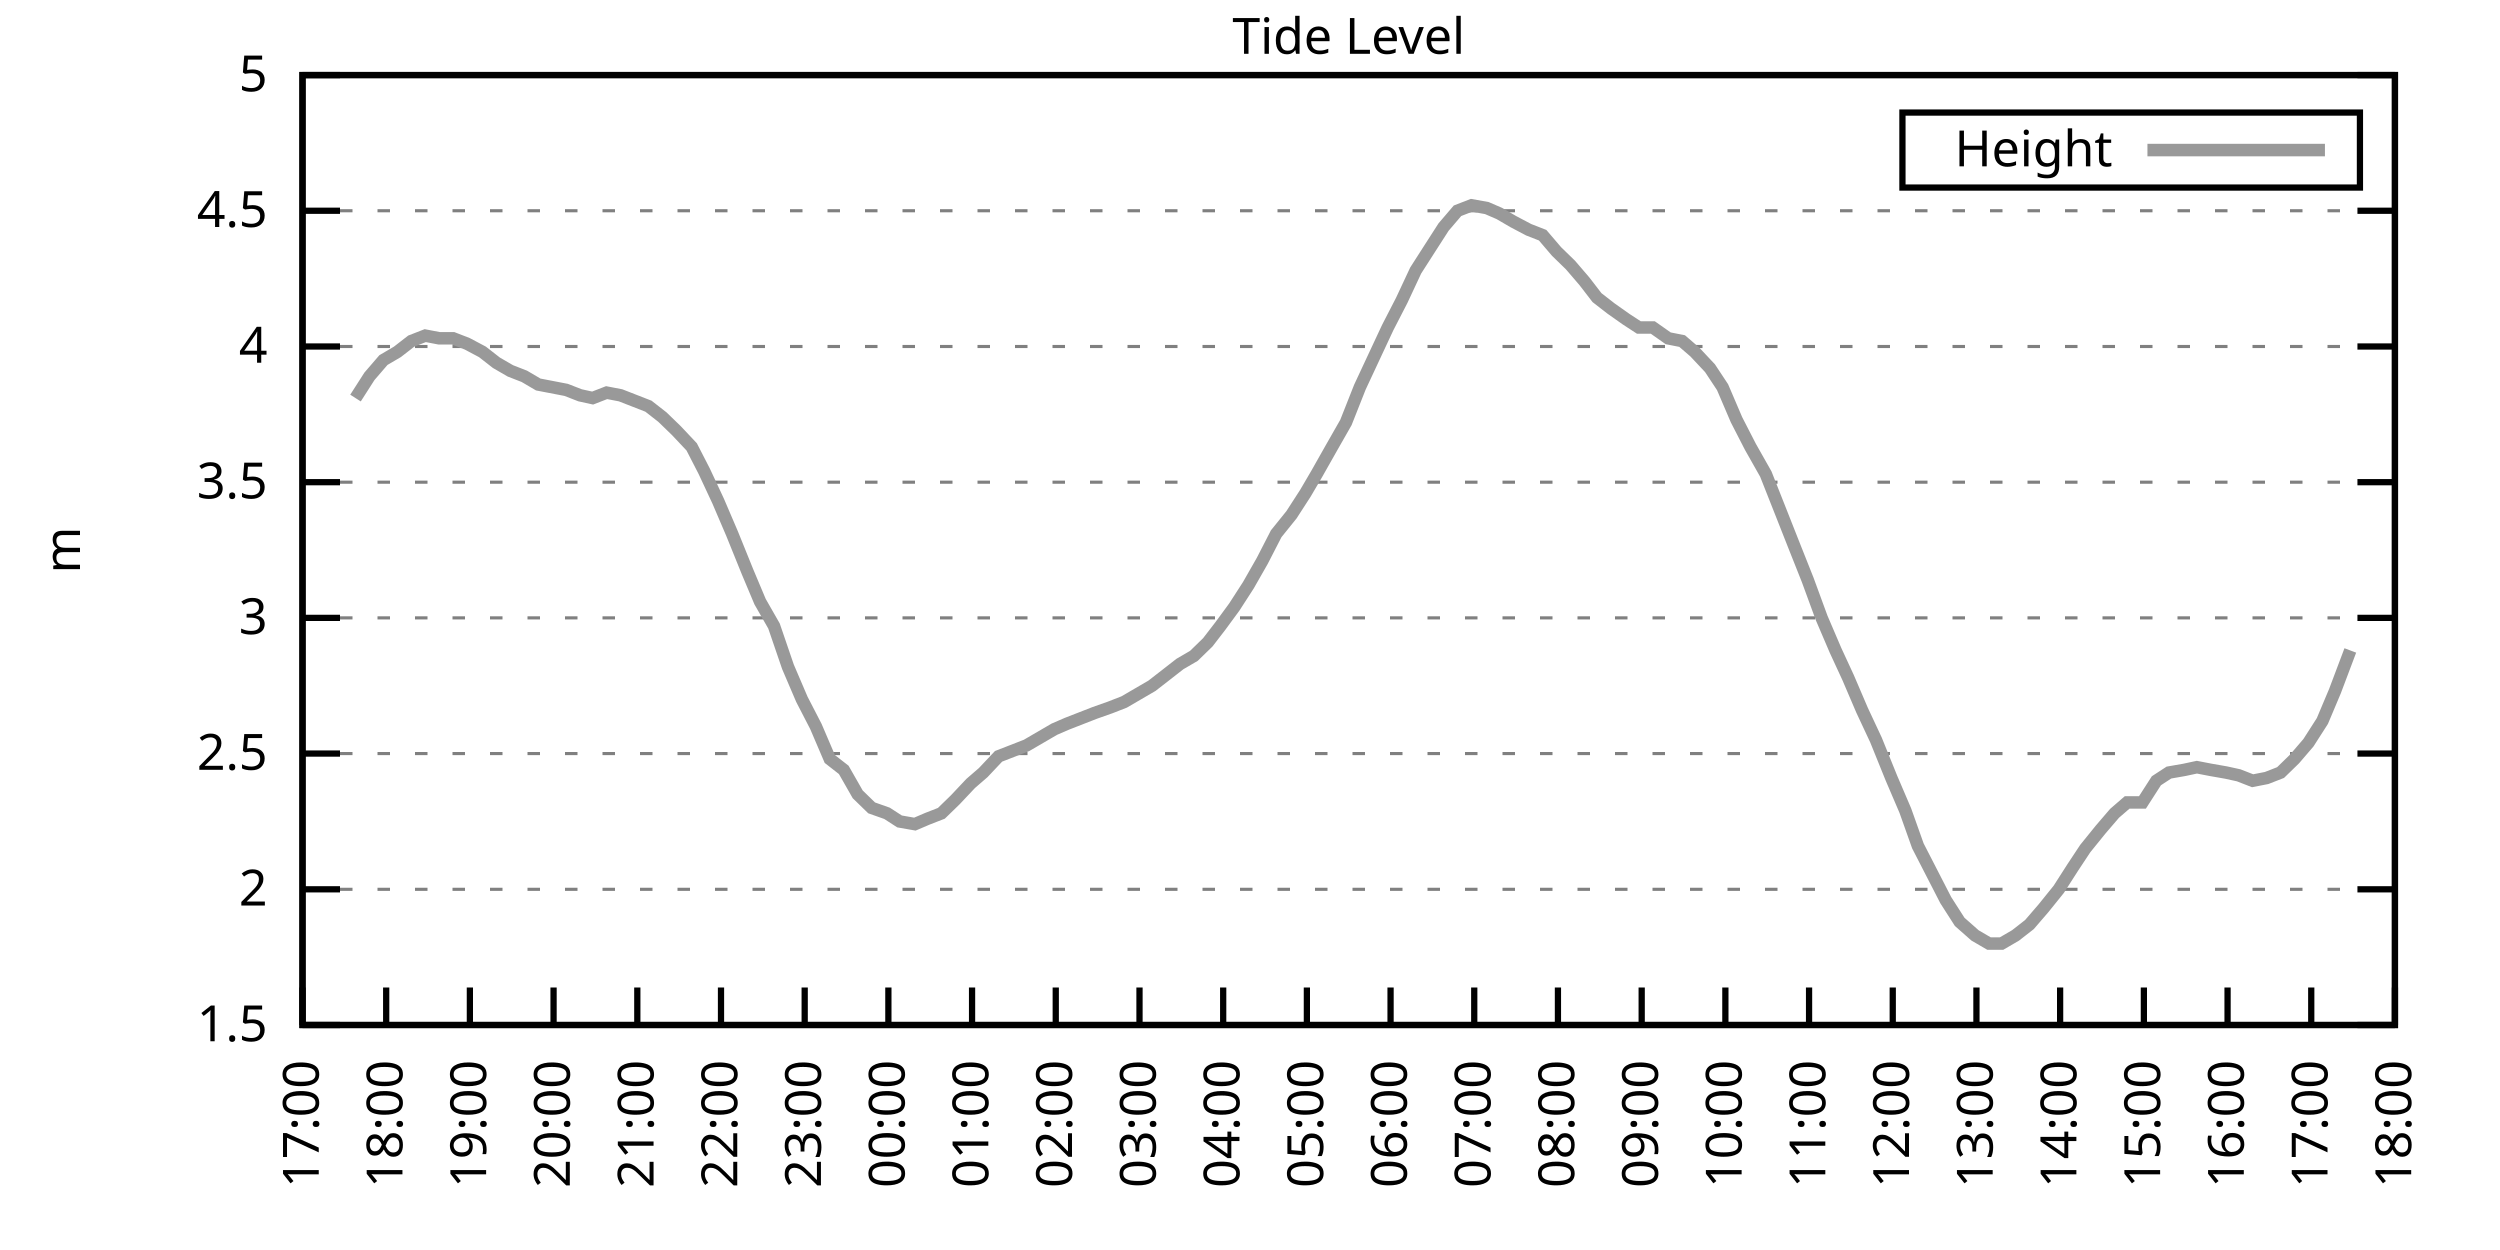
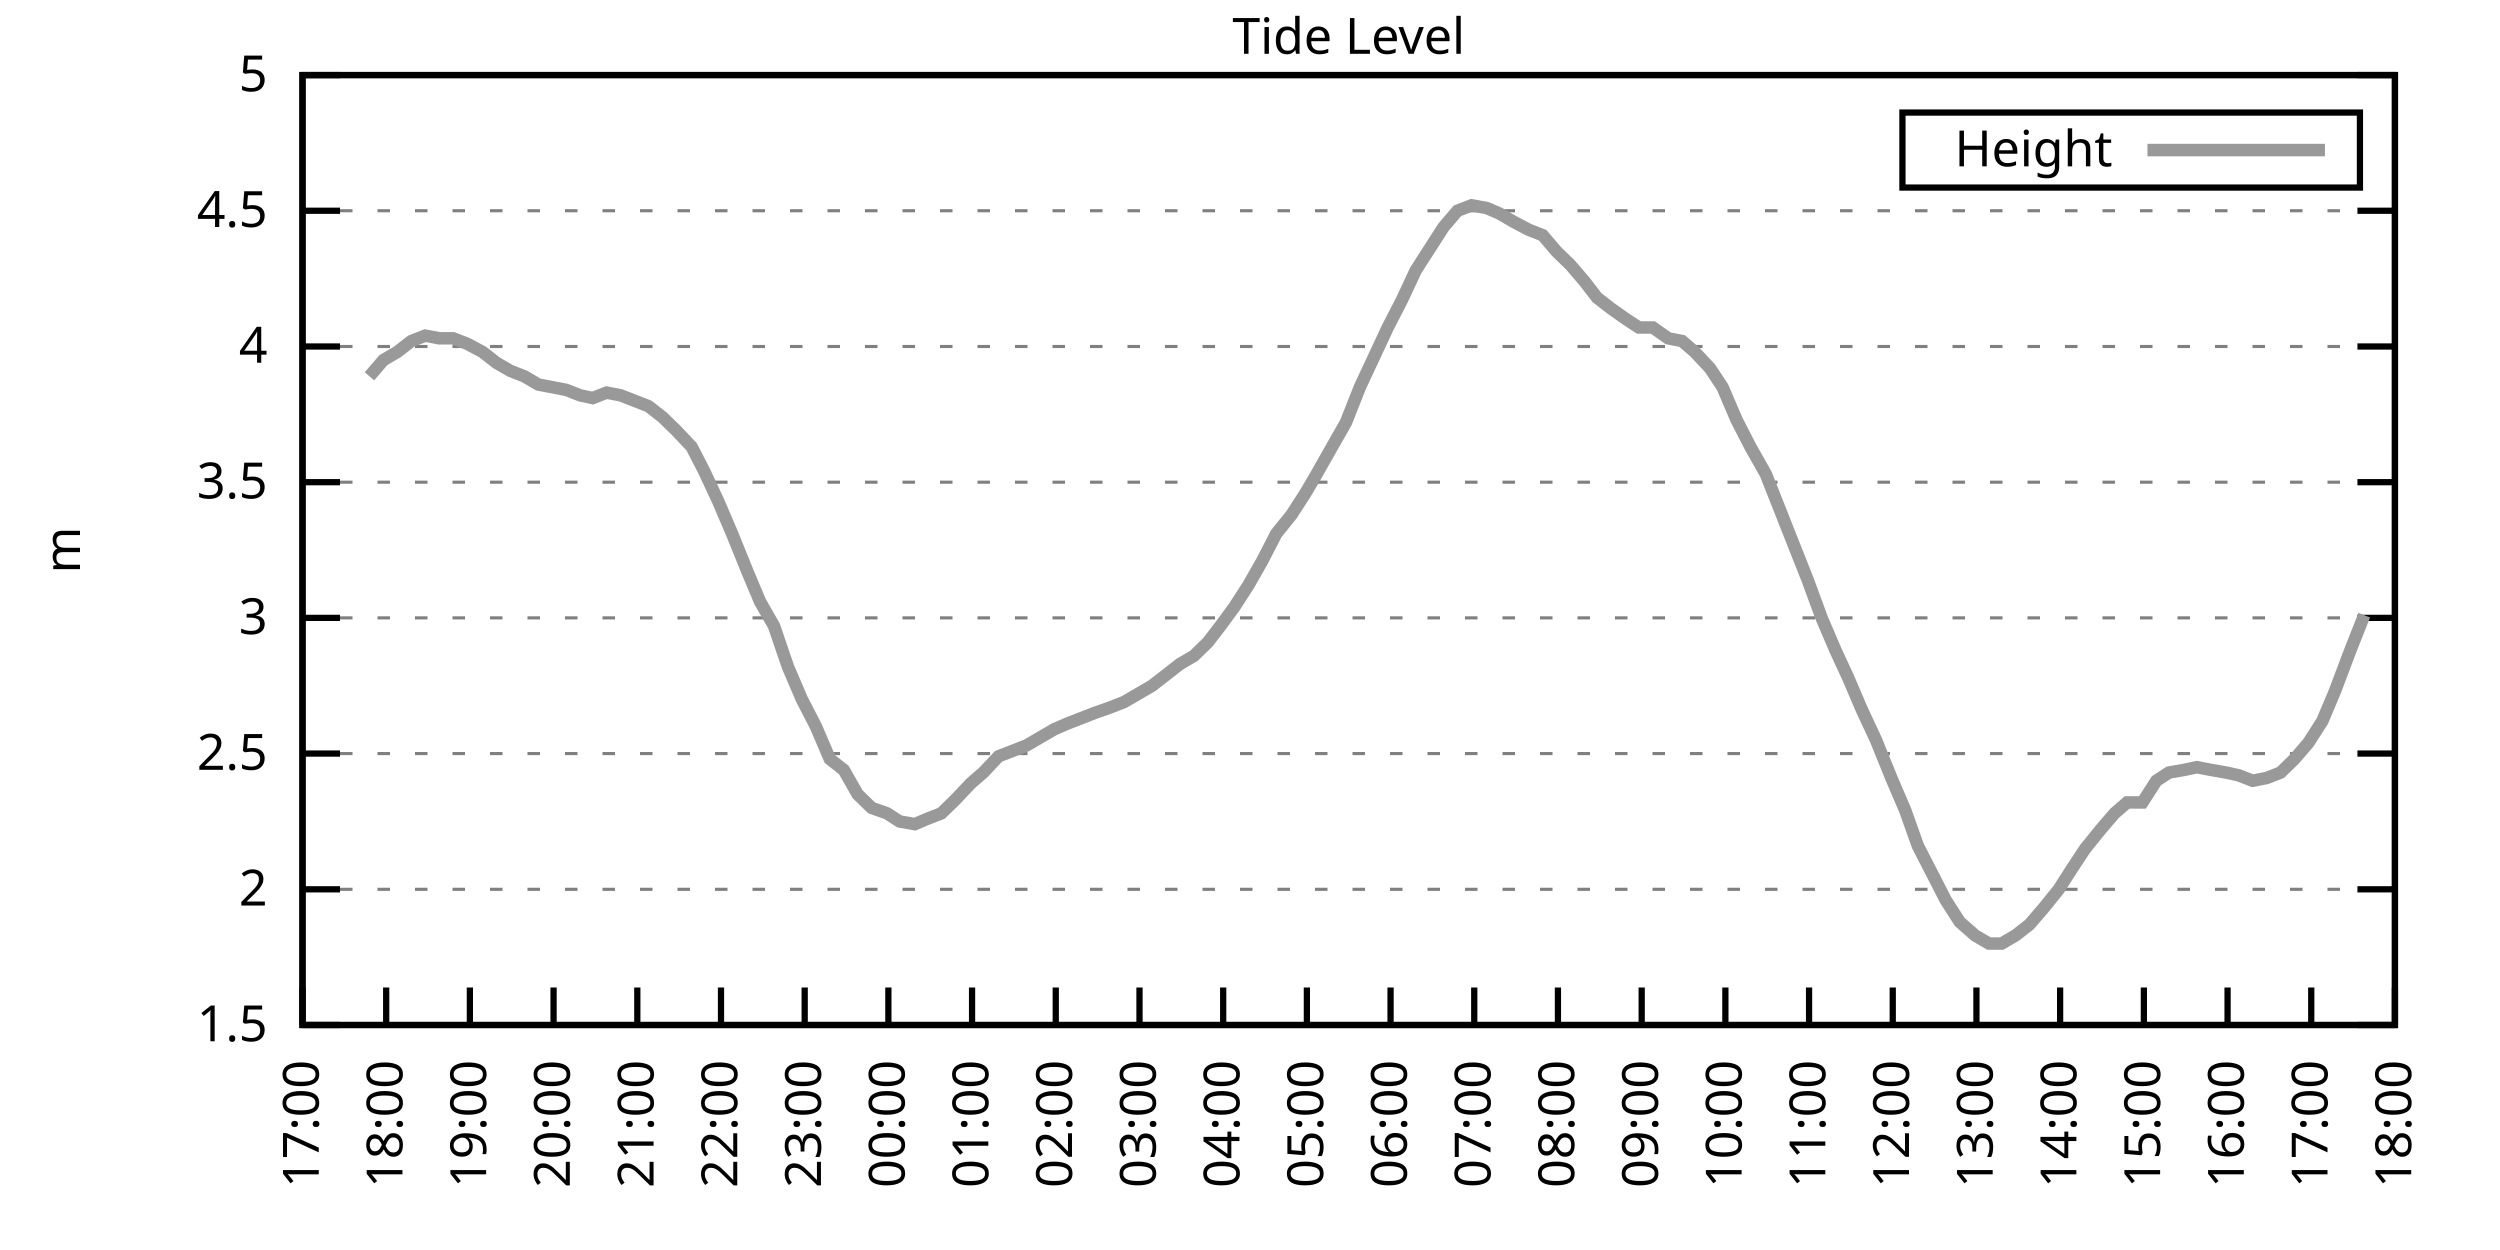
<svg xmlns="http://www.w3.org/2000/svg" xmlns:xlink="http://www.w3.org/1999/xlink" width="400" height="200" viewBox="0 0 400 200">
  <g id="gnuplot_canvas">
    <rect x="0" y="0" width="400" height="200" fill="none" />
    <defs>
      <circle id="gpDot" r="0.5" stroke-width="0.5" stroke="currentColor" />
      <path id="gpPt0" stroke-width="0.333" stroke="currentColor" d="M-1,0 h2 M0,-1 v2" />
      <path id="gpPt1" stroke-width="0.333" stroke="currentColor" d="M-1,-1 L1,1 M1,-1 L-1,1" />
      <path id="gpPt2" stroke-width="0.333" stroke="currentColor" d="M-1,0 L1,0 M0,-1 L0,1 M-1,-1 L1,1 M-1,1 L1,-1" />
      <rect id="gpPt3" stroke-width="0.333" stroke="currentColor" x="-1" y="-1" width="2" height="2" />
      <rect id="gpPt4" stroke-width="0.333" stroke="currentColor" fill="currentColor" x="-1" y="-1" width="2" height="2" />
      <circle id="gpPt5" stroke-width="0.333" stroke="currentColor" cx="0" cy="0" r="1" />
      <use xlink:href="#gpPt5" id="gpPt6" fill="currentColor" stroke="none" />
      <path id="gpPt7" stroke-width="0.333" stroke="currentColor" d="M0,-1.33 L-1.33,0.67 L1.33,0.67 z" />
      <use xlink:href="#gpPt7" id="gpPt8" fill="currentColor" stroke="none" />
      <use xlink:href="#gpPt7" id="gpPt9" stroke="currentColor" transform="rotate(180)" />
      <use xlink:href="#gpPt9" id="gpPt10" fill="currentColor" stroke="none" />
      <use xlink:href="#gpPt3" id="gpPt11" stroke="currentColor" transform="rotate(45)" />
      <use xlink:href="#gpPt11" id="gpPt12" fill="currentColor" stroke="none" />
      <path id="gpPt13" stroke-width="0.333" stroke="currentColor" d="M0,1.330 L1.265,0.411 L0.782,-1.067 L-0.782,-1.076 L-1.265,0.411 z" />
      <use xlink:href="#gpPt13" id="gpPt14" fill="currentColor" stroke="none" />
      <filter id="textbox" filterUnits="objectBoundingBox" x="0" y="0" height="1" width="1">
        <feFlood flood-color="white" flood-opacity="1" result="bgnd" />
        <feComposite in="SourceGraphic" in2="bgnd" operator="atop" />
      </filter>
      <filter id="greybox" filterUnits="objectBoundingBox" x="0" y="0" height="1" width="1">
        <feFlood flood-color="lightgrey" flood-opacity="1" result="grey" />
        <feComposite in="SourceGraphic" in2="grey" operator="atop" />
      </filter>
    </defs>
    <g fill="none" color="white" stroke="currentColor" stroke-width="1.00" stroke-linecap="butt" stroke-linejoin="miter">
</g>
    <g fill="none" color="black" stroke="currentColor" stroke-width="1.00" stroke-linecap="butt" stroke-linejoin="miter">
      <g stroke="none" shape-rendering="crispEdges">
        <polygon fill="rgb(255, 255, 255)" points="48.40,164.00 383.18,164.00 383.18,12.02 48.40,12.02 " />
      </g>
    </g>
    <g fill="none" color="black" stroke="currentColor" stroke-width="1.00" stroke-linecap="butt" stroke-linejoin="miter">
</g>
    <g fill="none" color="black" stroke="black" stroke-width="0.50" stroke-linecap="butt" stroke-linejoin="miter">
</g>
    <g fill="none" color="gray" stroke="currentColor" stroke-width="0.50" stroke-linecap="butt" stroke-linejoin="miter">
      <path stroke="gray" stroke-dasharray="2,4" class="gridline" d="M48.40,164.00 L383.19,164.00  " />
    </g>
    <g fill="none" color="gray" stroke="gray" stroke-width="1.00" stroke-linecap="butt" stroke-linejoin="miter">
</g>
    <g fill="none" color="black" stroke="currentColor" stroke-width="1.00" stroke-linecap="butt" stroke-linejoin="miter">
      <path stroke="black" d="M48.40,164.00 L54.40,164.00 M383.19,164.00 L377.19,164.00  " />
      <g transform="translate(42.80,166.60)" stroke="none" fill="black" font-family="Sans" font-size="8.00" text-anchor="end">
        <text>
          <tspan font-family="Sans"> 1.5</tspan>
        </text>
      </g>
    </g>
    <g fill="none" color="black" stroke="currentColor" stroke-width="1.00" stroke-linecap="butt" stroke-linejoin="miter">
</g>
    <g fill="none" color="black" stroke="black" stroke-width="0.50" stroke-linecap="butt" stroke-linejoin="miter">
</g>
    <g fill="none" color="gray" stroke="currentColor" stroke-width="0.50" stroke-linecap="butt" stroke-linejoin="miter">
      <path stroke="gray" stroke-dasharray="2,4" class="gridline" d="M48.40,142.29 L383.19,142.29  " />
    </g>
    <g fill="none" color="gray" stroke="gray" stroke-width="1.00" stroke-linecap="butt" stroke-linejoin="miter">
</g>
    <g fill="none" color="black" stroke="currentColor" stroke-width="1.00" stroke-linecap="butt" stroke-linejoin="miter">
      <path stroke="black" d="M48.40,142.29 L54.40,142.29 M383.19,142.29 L377.19,142.29  " />
      <g transform="translate(42.80,144.89)" stroke="none" fill="black" font-family="Sans" font-size="8.00" text-anchor="end">
        <text>
          <tspan font-family="Sans"> 2</tspan>
        </text>
      </g>
    </g>
    <g fill="none" color="black" stroke="currentColor" stroke-width="1.00" stroke-linecap="butt" stroke-linejoin="miter">
</g>
    <g fill="none" color="black" stroke="black" stroke-width="0.50" stroke-linecap="butt" stroke-linejoin="miter">
</g>
    <g fill="none" color="gray" stroke="currentColor" stroke-width="0.50" stroke-linecap="butt" stroke-linejoin="miter">
      <path stroke="gray" stroke-dasharray="2,4" class="gridline" d="M48.40,120.57 L383.19,120.57  " />
    </g>
    <g fill="none" color="gray" stroke="gray" stroke-width="1.00" stroke-linecap="butt" stroke-linejoin="miter">
</g>
    <g fill="none" color="black" stroke="currentColor" stroke-width="1.00" stroke-linecap="butt" stroke-linejoin="miter">
      <path stroke="black" d="M48.40,120.57 L54.40,120.57 M383.19,120.57 L377.19,120.57  " />
      <g transform="translate(42.80,123.17)" stroke="none" fill="black" font-family="Sans" font-size="8.00" text-anchor="end">
        <text>
          <tspan font-family="Sans"> 2.5</tspan>
        </text>
      </g>
    </g>
    <g fill="none" color="black" stroke="currentColor" stroke-width="1.00" stroke-linecap="butt" stroke-linejoin="miter">
</g>
    <g fill="none" color="black" stroke="black" stroke-width="0.50" stroke-linecap="butt" stroke-linejoin="miter">
</g>
    <g fill="none" color="gray" stroke="currentColor" stroke-width="0.50" stroke-linecap="butt" stroke-linejoin="miter">
      <path stroke="gray" stroke-dasharray="2,4" class="gridline" d="M48.40,98.86 L383.19,98.86  " />
    </g>
    <g fill="none" color="gray" stroke="gray" stroke-width="1.00" stroke-linecap="butt" stroke-linejoin="miter">
</g>
    <g fill="none" color="black" stroke="currentColor" stroke-width="1.00" stroke-linecap="butt" stroke-linejoin="miter">
      <path stroke="black" d="M48.40,98.86 L54.40,98.86 M383.19,98.86 L377.19,98.86  " />
      <g transform="translate(42.80,101.46)" stroke="none" fill="black" font-family="Sans" font-size="8.00" text-anchor="end">
        <text>
          <tspan font-family="Sans"> 3</tspan>
        </text>
      </g>
    </g>
    <g fill="none" color="black" stroke="currentColor" stroke-width="1.00" stroke-linecap="butt" stroke-linejoin="miter">
</g>
    <g fill="none" color="black" stroke="black" stroke-width="0.50" stroke-linecap="butt" stroke-linejoin="miter">
</g>
    <g fill="none" color="gray" stroke="currentColor" stroke-width="0.50" stroke-linecap="butt" stroke-linejoin="miter">
      <path stroke="gray" stroke-dasharray="2,4" class="gridline" d="M48.40,77.15 L383.19,77.15  " />
    </g>
    <g fill="none" color="gray" stroke="gray" stroke-width="1.00" stroke-linecap="butt" stroke-linejoin="miter">
</g>
    <g fill="none" color="black" stroke="currentColor" stroke-width="1.00" stroke-linecap="butt" stroke-linejoin="miter">
      <path stroke="black" d="M48.40,77.15 L54.40,77.15 M383.19,77.15 L377.19,77.15  " />
      <g transform="translate(42.80,79.75)" stroke="none" fill="black" font-family="Sans" font-size="8.00" text-anchor="end">
        <text>
          <tspan font-family="Sans"> 3.5</tspan>
        </text>
      </g>
    </g>
    <g fill="none" color="black" stroke="currentColor" stroke-width="1.00" stroke-linecap="butt" stroke-linejoin="miter">
</g>
    <g fill="none" color="black" stroke="black" stroke-width="0.50" stroke-linecap="butt" stroke-linejoin="miter">
</g>
    <g fill="none" color="gray" stroke="currentColor" stroke-width="0.50" stroke-linecap="butt" stroke-linejoin="miter">
      <path stroke="gray" stroke-dasharray="2,4" class="gridline" d="M48.40,55.44 L383.19,55.44  " />
    </g>
    <g fill="none" color="gray" stroke="gray" stroke-width="1.00" stroke-linecap="butt" stroke-linejoin="miter">
</g>
    <g fill="none" color="black" stroke="currentColor" stroke-width="1.00" stroke-linecap="butt" stroke-linejoin="miter">
      <path stroke="black" d="M48.40,55.44 L54.40,55.44 M383.19,55.44 L377.19,55.44  " />
      <g transform="translate(42.80,58.04)" stroke="none" fill="black" font-family="Sans" font-size="8.00" text-anchor="end">
        <text>
          <tspan font-family="Sans"> 4</tspan>
        </text>
      </g>
    </g>
    <g fill="none" color="black" stroke="currentColor" stroke-width="1.00" stroke-linecap="butt" stroke-linejoin="miter">
</g>
    <g fill="none" color="black" stroke="black" stroke-width="0.50" stroke-linecap="butt" stroke-linejoin="miter">
</g>
    <g fill="none" color="gray" stroke="currentColor" stroke-width="0.50" stroke-linecap="butt" stroke-linejoin="miter">
      <path stroke="gray" stroke-dasharray="2,4" class="gridline" d="M48.40,33.72 L383.19,33.72  " />
    </g>
    <g fill="none" color="gray" stroke="gray" stroke-width="1.00" stroke-linecap="butt" stroke-linejoin="miter">
</g>
    <g fill="none" color="black" stroke="currentColor" stroke-width="1.00" stroke-linecap="butt" stroke-linejoin="miter">
      <path stroke="black" d="M48.40,33.72 L54.40,33.72 M383.19,33.72 L377.19,33.72  " />
      <g transform="translate(42.80,36.32)" stroke="none" fill="black" font-family="Sans" font-size="8.00" text-anchor="end">
        <text>
          <tspan font-family="Sans"> 4.5</tspan>
        </text>
      </g>
    </g>
    <g fill="none" color="black" stroke="currentColor" stroke-width="1.00" stroke-linecap="butt" stroke-linejoin="miter">
</g>
    <g fill="none" color="black" stroke="black" stroke-width="0.50" stroke-linecap="butt" stroke-linejoin="miter">
</g>
    <g fill="none" color="gray" stroke="currentColor" stroke-width="0.50" stroke-linecap="butt" stroke-linejoin="miter">
      <path stroke="gray" stroke-dasharray="2,4" class="gridline" d="M48.40,12.01 L383.19,12.01  " />
    </g>
    <g fill="none" color="gray" stroke="gray" stroke-width="1.00" stroke-linecap="butt" stroke-linejoin="miter">
</g>
    <g fill="none" color="black" stroke="currentColor" stroke-width="1.00" stroke-linecap="butt" stroke-linejoin="miter">
      <path stroke="black" d="M48.40,12.01 L54.40,12.01 M383.19,12.01 L377.19,12.01  " />
      <g transform="translate(42.80,14.61)" stroke="none" fill="black" font-family="Sans" font-size="8.00" text-anchor="end">
        <text>
          <tspan font-family="Sans"> 5</tspan>
        </text>
      </g>
    </g>
    <g fill="none" color="black" stroke="currentColor" stroke-width="1.00" stroke-linecap="butt" stroke-linejoin="miter">
      <path stroke="black" d="M48.40,164.00 L48.40,158.00  " />
      <g transform="translate(51.00,169.60) rotate(270.00)" stroke="none" fill="black" font-family="Sans" font-size="8.00" text-anchor="end">
        <text>
          <tspan font-family="Sans">17:00</tspan>
        </text>
      </g>
    </g>
    <g fill="none" color="black" stroke="currentColor" stroke-width="1.00" stroke-linecap="butt" stroke-linejoin="miter">
      <path stroke="black" d="M61.79,164.00 L61.79,158.00  " />
      <g transform="translate(64.39,169.60) rotate(270.00)" stroke="none" fill="black" font-family="Sans" font-size="8.00" text-anchor="end">
        <text>
          <tspan font-family="Sans">18:00</tspan>
        </text>
      </g>
    </g>
    <g fill="none" color="black" stroke="currentColor" stroke-width="1.00" stroke-linecap="butt" stroke-linejoin="miter">
      <path stroke="black" d="M75.18,164.00 L75.18,158.00  " />
      <g transform="translate(77.78,169.60) rotate(270.00)" stroke="none" fill="black" font-family="Sans" font-size="8.00" text-anchor="end">
        <text>
          <tspan font-family="Sans">19:00</tspan>
        </text>
      </g>
    </g>
    <g fill="none" color="black" stroke="currentColor" stroke-width="1.00" stroke-linecap="butt" stroke-linejoin="miter">
      <path stroke="black" d="M88.57,164.00 L88.57,158.00  " />
      <g transform="translate(91.17,169.60) rotate(270.00)" stroke="none" fill="black" font-family="Sans" font-size="8.00" text-anchor="end">
        <text>
          <tspan font-family="Sans">20:00</tspan>
        </text>
      </g>
    </g>
    <g fill="none" color="black" stroke="currentColor" stroke-width="1.00" stroke-linecap="butt" stroke-linejoin="miter">
      <path stroke="black" d="M101.97,164.00 L101.97,158.00  " />
      <g transform="translate(104.57,169.60) rotate(270.00)" stroke="none" fill="black" font-family="Sans" font-size="8.00" text-anchor="end">
        <text>
          <tspan font-family="Sans">21:00</tspan>
        </text>
      </g>
    </g>
    <g fill="none" color="black" stroke="currentColor" stroke-width="1.00" stroke-linecap="butt" stroke-linejoin="miter">
      <path stroke="black" d="M115.36,164.00 L115.36,158.00  " />
      <g transform="translate(117.96,169.60) rotate(270.00)" stroke="none" fill="black" font-family="Sans" font-size="8.00" text-anchor="end">
        <text>
          <tspan font-family="Sans">22:00</tspan>
        </text>
      </g>
    </g>
    <g fill="none" color="black" stroke="currentColor" stroke-width="1.00" stroke-linecap="butt" stroke-linejoin="miter">
      <path stroke="black" d="M128.75,164.00 L128.75,158.00  " />
      <g transform="translate(131.35,169.60) rotate(270.00)" stroke="none" fill="black" font-family="Sans" font-size="8.00" text-anchor="end">
        <text>
          <tspan font-family="Sans">23:00</tspan>
        </text>
      </g>
    </g>
    <g fill="none" color="black" stroke="currentColor" stroke-width="1.00" stroke-linecap="butt" stroke-linejoin="miter">
      <path stroke="black" d="M142.14,164.00 L142.14,158.00  " />
      <g transform="translate(144.74,169.60) rotate(270.00)" stroke="none" fill="black" font-family="Sans" font-size="8.00" text-anchor="end">
        <text>
          <tspan font-family="Sans">00:00</tspan>
        </text>
      </g>
    </g>
    <g fill="none" color="black" stroke="currentColor" stroke-width="1.00" stroke-linecap="butt" stroke-linejoin="miter">
      <path stroke="black" d="M155.53,164.00 L155.53,158.00  " />
      <g transform="translate(158.13,169.60) rotate(270.00)" stroke="none" fill="black" font-family="Sans" font-size="8.00" text-anchor="end">
        <text>
          <tspan font-family="Sans">01:00</tspan>
        </text>
      </g>
    </g>
    <g fill="none" color="black" stroke="currentColor" stroke-width="1.00" stroke-linecap="butt" stroke-linejoin="miter">
      <path stroke="black" d="M168.92,164.00 L168.92,158.00  " />
      <g transform="translate(171.52,169.60) rotate(270.00)" stroke="none" fill="black" font-family="Sans" font-size="8.00" text-anchor="end">
        <text>
          <tspan font-family="Sans">02:00</tspan>
        </text>
      </g>
    </g>
    <g fill="none" color="black" stroke="currentColor" stroke-width="1.00" stroke-linecap="butt" stroke-linejoin="miter">
      <path stroke="black" d="M182.32,164.00 L182.32,158.00  " />
      <g transform="translate(184.92,169.60) rotate(270.00)" stroke="none" fill="black" font-family="Sans" font-size="8.00" text-anchor="end">
        <text>
          <tspan font-family="Sans">03:00</tspan>
        </text>
      </g>
    </g>
    <g fill="none" color="black" stroke="currentColor" stroke-width="1.00" stroke-linecap="butt" stroke-linejoin="miter">
      <path stroke="black" d="M195.71,164.00 L195.71,158.00  " />
      <g transform="translate(198.31,169.60) rotate(270.00)" stroke="none" fill="black" font-family="Sans" font-size="8.00" text-anchor="end">
        <text>
          <tspan font-family="Sans">04:00</tspan>
        </text>
      </g>
    </g>
    <g fill="none" color="black" stroke="currentColor" stroke-width="1.00" stroke-linecap="butt" stroke-linejoin="miter">
      <path stroke="black" d="M209.10,164.00 L209.10,158.00  " />
      <g transform="translate(211.70,169.60) rotate(270.00)" stroke="none" fill="black" font-family="Sans" font-size="8.00" text-anchor="end">
        <text>
          <tspan font-family="Sans">05:00</tspan>
        </text>
      </g>
    </g>
    <g fill="none" color="black" stroke="currentColor" stroke-width="1.00" stroke-linecap="butt" stroke-linejoin="miter">
      <path stroke="black" d="M222.49,164.00 L222.49,158.00  " />
      <g transform="translate(225.09,169.60) rotate(270.00)" stroke="none" fill="black" font-family="Sans" font-size="8.00" text-anchor="end">
        <text>
          <tspan font-family="Sans">06:00</tspan>
        </text>
      </g>
    </g>
    <g fill="none" color="black" stroke="currentColor" stroke-width="1.00" stroke-linecap="butt" stroke-linejoin="miter">
      <path stroke="black" d="M235.88,164.00 L235.88,158.00  " />
      <g transform="translate(238.48,169.60) rotate(270.00)" stroke="none" fill="black" font-family="Sans" font-size="8.00" text-anchor="end">
        <text>
          <tspan font-family="Sans">07:00</tspan>
        </text>
      </g>
    </g>
    <g fill="none" color="black" stroke="currentColor" stroke-width="1.00" stroke-linecap="butt" stroke-linejoin="miter">
      <path stroke="black" d="M249.27,164.00 L249.27,158.00  " />
      <g transform="translate(251.87,169.60) rotate(270.00)" stroke="none" fill="black" font-family="Sans" font-size="8.00" text-anchor="end">
        <text>
          <tspan font-family="Sans">08:00</tspan>
        </text>
      </g>
    </g>
    <g fill="none" color="black" stroke="currentColor" stroke-width="1.00" stroke-linecap="butt" stroke-linejoin="miter">
      <path stroke="black" d="M262.67,164.00 L262.67,158.00  " />
      <g transform="translate(265.27,169.60) rotate(270.00)" stroke="none" fill="black" font-family="Sans" font-size="8.00" text-anchor="end">
        <text>
          <tspan font-family="Sans">09:00</tspan>
        </text>
      </g>
    </g>
    <g fill="none" color="black" stroke="currentColor" stroke-width="1.00" stroke-linecap="butt" stroke-linejoin="miter">
      <path stroke="black" d="M276.06,164.00 L276.06,158.00  " />
      <g transform="translate(278.66,169.60) rotate(270.00)" stroke="none" fill="black" font-family="Sans" font-size="8.00" text-anchor="end">
        <text>
          <tspan font-family="Sans">10:00</tspan>
        </text>
      </g>
    </g>
    <g fill="none" color="black" stroke="currentColor" stroke-width="1.00" stroke-linecap="butt" stroke-linejoin="miter">
      <path stroke="black" d="M289.45,164.00 L289.45,158.00  " />
      <g transform="translate(292.05,169.60) rotate(270.00)" stroke="none" fill="black" font-family="Sans" font-size="8.00" text-anchor="end">
        <text>
          <tspan font-family="Sans">11:00</tspan>
        </text>
      </g>
    </g>
    <g fill="none" color="black" stroke="currentColor" stroke-width="1.00" stroke-linecap="butt" stroke-linejoin="miter">
      <path stroke="black" d="M302.84,164.00 L302.84,158.00  " />
      <g transform="translate(305.44,169.60) rotate(270.00)" stroke="none" fill="black" font-family="Sans" font-size="8.00" text-anchor="end">
        <text>
          <tspan font-family="Sans">12:00</tspan>
        </text>
      </g>
    </g>
    <g fill="none" color="black" stroke="currentColor" stroke-width="1.00" stroke-linecap="butt" stroke-linejoin="miter">
      <path stroke="black" d="M316.23,164.00 L316.23,158.00  " />
      <g transform="translate(318.83,169.60) rotate(270.00)" stroke="none" fill="black" font-family="Sans" font-size="8.00" text-anchor="end">
        <text>
          <tspan font-family="Sans">13:00</tspan>
        </text>
      </g>
    </g>
    <g fill="none" color="black" stroke="currentColor" stroke-width="1.00" stroke-linecap="butt" stroke-linejoin="miter">
      <path stroke="black" d="M329.62,164.00 L329.62,158.00  " />
      <g transform="translate(332.22,169.60) rotate(270.00)" stroke="none" fill="black" font-family="Sans" font-size="8.00" text-anchor="end">
        <text>
          <tspan font-family="Sans">14:00</tspan>
        </text>
      </g>
    </g>
    <g fill="none" color="black" stroke="currentColor" stroke-width="1.00" stroke-linecap="butt" stroke-linejoin="miter">
      <path stroke="black" d="M343.02,164.00 L343.02,158.00  " />
      <g transform="translate(345.62,169.60) rotate(270.00)" stroke="none" fill="black" font-family="Sans" font-size="8.00" text-anchor="end">
        <text>
          <tspan font-family="Sans">15:00</tspan>
        </text>
      </g>
    </g>
    <g fill="none" color="black" stroke="currentColor" stroke-width="1.00" stroke-linecap="butt" stroke-linejoin="miter">
      <path stroke="black" d="M356.41,164.00 L356.41,158.00  " />
      <g transform="translate(359.01,169.60) rotate(270.00)" stroke="none" fill="black" font-family="Sans" font-size="8.00" text-anchor="end">
        <text>
          <tspan font-family="Sans">16:00</tspan>
        </text>
      </g>
    </g>
    <g fill="none" color="black" stroke="currentColor" stroke-width="1.00" stroke-linecap="butt" stroke-linejoin="miter">
      <path stroke="black" d="M369.80,164.00 L369.80,158.00  " />
      <g transform="translate(372.40,169.60) rotate(270.00)" stroke="none" fill="black" font-family="Sans" font-size="8.00" text-anchor="end">
        <text>
          <tspan font-family="Sans">17:00</tspan>
        </text>
      </g>
    </g>
    <g fill="none" color="black" stroke="currentColor" stroke-width="1.00" stroke-linecap="butt" stroke-linejoin="miter">
      <path stroke="black" d="M383.19,164.00 L383.19,158.00  " />
      <g transform="translate(385.79,169.60) rotate(270.00)" stroke="none" fill="black" font-family="Sans" font-size="8.00" text-anchor="end">
        <text>
          <tspan font-family="Sans">18:00</tspan>
        </text>
      </g>
    </g>
    <g fill="none" color="black" stroke="currentColor" stroke-width="1.00" stroke-linecap="butt" stroke-linejoin="miter">
</g>
    <g fill="none" color="black" stroke="currentColor" stroke-width="1.00" stroke-linecap="butt" stroke-linejoin="miter">
      <path stroke="black" d="M48.40,12.01 L48.40,164.00 L383.19,164.00 L383.19,12.01 L48.40,12.01 Z  " />
    </g>
    <g fill="none" color="black" stroke="currentColor" stroke-width="1.00" stroke-linecap="butt" stroke-linejoin="miter">
</g>
    <g fill="none" color="black" stroke="currentColor" stroke-width="1.00" stroke-linecap="butt" stroke-linejoin="miter">
      <path stroke="black" d="M304.39,30.01 L304.39,18.01 L377.59,18.01 L377.59,30.01 L304.39,30.01 Z  " />
    </g>
    <g id="Tide_level_plot_1">
      <g fill="none" color="white" stroke="black" stroke-width="2.00" stroke-linecap="butt" stroke-linejoin="miter">
</g>
      <g fill="none" color="black" stroke="currentColor" stroke-width="2.00" stroke-linecap="butt" stroke-linejoin="miter">
        <g transform="translate(337.99,26.61)" stroke="none" fill="black" font-family="Sans" font-size="8.00" text-anchor="end">
          <text>
            <tspan font-family="Sans">Height</tspan>
          </text>
        </g>
      </g>
      <g fill="none" color="black" stroke="currentColor" stroke-width="2.00" stroke-linecap="butt" stroke-linejoin="miter">
-         <path stroke="rgb(153, 153, 153)" d="M343.59,24.01 L371.99,24.01 M56.88,63.69 L59.11,60.21 L61.35,57.61 L63.58,56.30 L65.81,54.57 L68.04,53.70   L70.27,54.13 L72.50,54.13 L74.74,55.00 L77.19,56.30 L79.42,58.04 L81.66,59.34 L83.89,60.21 L86.12,61.52   L88.35,61.95 L90.58,62.38 L92.82,63.25 L94.82,63.69 L97.06,62.82 L99.29,63.25 L101.52,64.12 L103.75,64.99   L105.98,66.73 L108.22,68.90 L110.67,71.50 L112.68,75.41 L114.91,80.19 L117.14,85.40 L119.60,91.48 L121.61,96.26   L123.84,100.16 L126.07,106.68 L128.30,111.89 L130.54,116.23 L132.77,121.44 L135.00,123.18 L137.23,127.09 L139.46,129.26   L141.92,130.13 L143.93,131.43 L146.38,131.86 L148.39,131.00 L150.62,130.13 L152.85,127.96 L155.31,125.35 L157.32,123.61   L159.77,121.01 L162.01,120.14 L164.24,119.27 L166.47,117.97 L168.70,116.67 L170.71,115.80 L172.94,114.93 L175.17,114.06   L177.63,113.19 L179.86,112.32 L182.09,111.02 L184.32,109.72 L186.56,107.98 L188.79,106.24 L191.02,104.94 L193.25,102.77   L195.26,100.16 L197.49,97.12 L199.73,93.65 L201.96,89.74 L204.19,85.40 L206.64,82.36 L208.88,78.89 L210.66,75.85   L213.12,71.50 L215.35,67.59 L217.58,61.95 L219.81,57.17 L222.04,52.40 L224.28,48.05 L226.51,43.28 L228.74,39.80   L230.97,36.33 L233.20,33.72 L235.44,32.85 L237.89,33.29 L239.90,34.16 L242.13,35.46 L244.59,36.76 L246.82,37.63   L249.05,40.24 L251.28,42.41 L253.51,45.01 L255.52,47.62 L257.76,49.36 L260.21,51.09 L262.22,52.40 L264.45,52.40   L266.91,54.13 L269.14,54.57 L271.15,56.30 L273.60,58.91 L275.61,61.95 L277.84,67.16 L280.07,71.50 L282.53,75.85   L284.76,81.49 L286.99,87.14 L289.23,92.78 L291.46,98.86 L293.69,104.07 L295.70,108.42 L297.93,113.63 L300.16,118.40   L302.62,124.48 L304.85,129.69 L306.86,135.34 L309.09,139.68 L311.32,144.02 L313.55,147.50 L316.01,149.67 L318.24,150.97   L320.25,150.97 L322.48,149.67 L324.71,147.93 L326.95,145.33 L329.40,142.29 L331.63,138.81 L333.64,135.77 L336.10,132.73   L338.33,130.13 L340.34,128.39 L342.79,128.39 L345.02,124.92 L347.03,123.61 L349.49,123.18 L351.50,122.75 L353.73,123.18   L356.18,123.61 L358.19,124.05 L360.42,124.92 L362.66,124.48 L364.89,123.61 L367.12,121.44 L369.35,118.84 L371.58,115.36   L373.59,110.59 L376.05,104.07  " />
+         <path stroke="rgb(153, 153, 153)" d="M343.59,24.01 L371.99,24.01 M59.11,60.21 L61.35,57.61 L63.58,56.30 L65.81,54.57 L68.04,53.70 L70.27,54.13   L72.50,54.13 L74.74,55.00 L77.19,56.30 L79.42,58.04 L81.66,59.34 L83.89,60.21 L86.12,61.52 L88.35,61.95   L90.58,62.38 L92.82,63.25 L94.82,63.69 L97.06,62.82 L99.29,63.25 L101.52,64.12 L103.75,64.99 L105.98,66.73   L108.22,68.90 L110.67,71.50 L112.68,75.41 L114.91,80.19 L117.14,85.40 L119.60,91.48 L121.61,96.26 L123.84,100.16   L126.07,106.68 L128.30,111.89 L130.54,116.23 L132.77,121.44 L135.00,123.18 L137.23,127.09 L139.46,129.26 L141.92,130.13   L143.93,131.43 L146.38,131.86 L148.39,131.00 L150.62,130.13 L152.85,127.96 L155.31,125.35 L157.32,123.61 L159.77,121.01   L162.01,120.14 L164.24,119.27 L166.47,117.97 L168.70,116.67 L170.71,115.80 L172.94,114.93 L175.17,114.06 L177.63,113.19   L179.86,112.32 L182.09,111.02 L184.32,109.72 L186.56,107.98 L188.79,106.24 L191.02,104.94 L193.25,102.77 L195.26,100.16   L197.49,97.12 L199.73,93.65 L201.96,89.74 L204.19,85.40 L206.64,82.36 L208.88,78.89 L210.66,75.85 L213.12,71.50   L215.35,67.59 L217.58,61.95 L219.81,57.17 L222.04,52.40 L224.28,48.05 L226.51,43.28 L228.74,39.80 L230.97,36.33   L233.20,33.72 L235.44,32.85 L237.89,33.29 L239.90,34.16 L242.13,35.46 L244.59,36.76 L246.82,37.63 L249.05,40.24   L251.28,42.41 L253.51,45.01 L255.52,47.62 L257.76,49.36 L260.21,51.09 L262.22,52.40 L264.45,52.40 L266.91,54.13   L269.14,54.57 L271.15,56.30 L273.60,58.91 L275.61,61.95 L277.84,67.16 L280.07,71.50 L282.53,75.85 L284.76,81.49   L286.99,87.14 L289.23,92.78 L291.46,98.86 L293.69,104.07 L295.70,108.42 L297.93,113.63 L300.16,118.40 L302.62,124.48   L304.85,129.69 L306.86,135.34 L309.09,139.68 L311.32,144.02 L313.55,147.50 L316.01,149.67 L318.24,150.97 L320.25,150.97   L322.48,149.67 L324.71,147.93 L326.95,145.33 L329.40,142.29 L331.63,138.81 L333.64,135.77 L336.10,132.73 L338.33,130.13   L340.34,128.39 L342.79,128.39 L345.02,124.92 L347.03,123.61 L349.49,123.18 L351.50,122.75 L353.73,123.18 L356.18,123.61   L358.19,124.05 L360.42,124.92 L362.66,124.48 L364.89,123.61 L367.12,121.44 L369.35,118.84 L371.58,115.36 L373.59,110.59   L376.05,104.07 L378.28,98.43  " />
      </g>
    </g>
    <g fill="none" color="black" stroke="currentColor" stroke-width="2.00" stroke-linecap="butt" stroke-linejoin="miter">
</g>
    <g fill="none" color="black" stroke="black" stroke-width="1.00" stroke-linecap="butt" stroke-linejoin="miter">
</g>
    <g fill="none" color="black" stroke="currentColor" stroke-width="1.00" stroke-linecap="butt" stroke-linejoin="miter">
      <path stroke="black" d="M48.40,12.01 L48.40,164.00 L383.19,164.00 L383.19,12.01 L48.40,12.01 Z  " />
      <g transform="translate(12.80,88.01) rotate(270.00)" stroke="none" fill="black" font-family="Sans" font-size="8.00" text-anchor="middle">
        <text>
          <tspan font-family="Sans">m</tspan>
        </text>
      </g>
    </g>
    <g fill="none" color="black" stroke="currentColor" stroke-width="1.00" stroke-linecap="butt" stroke-linejoin="miter">
</g>
    <g fill="none" color="black" stroke="currentColor" stroke-width="1.00" stroke-linecap="butt" stroke-linejoin="miter">
      <g transform="translate(215.79,8.61)" stroke="none" fill="black" font-family="Sans" font-size="8.00" text-anchor="middle">
        <text>
          <tspan font-family="Sans">Tide Level</tspan>
        </text>
      </g>
    </g>
    <g fill="none" color="black" stroke="currentColor" stroke-width="1.00" stroke-linecap="butt" stroke-linejoin="miter">
</g>
  </g>
</svg>
